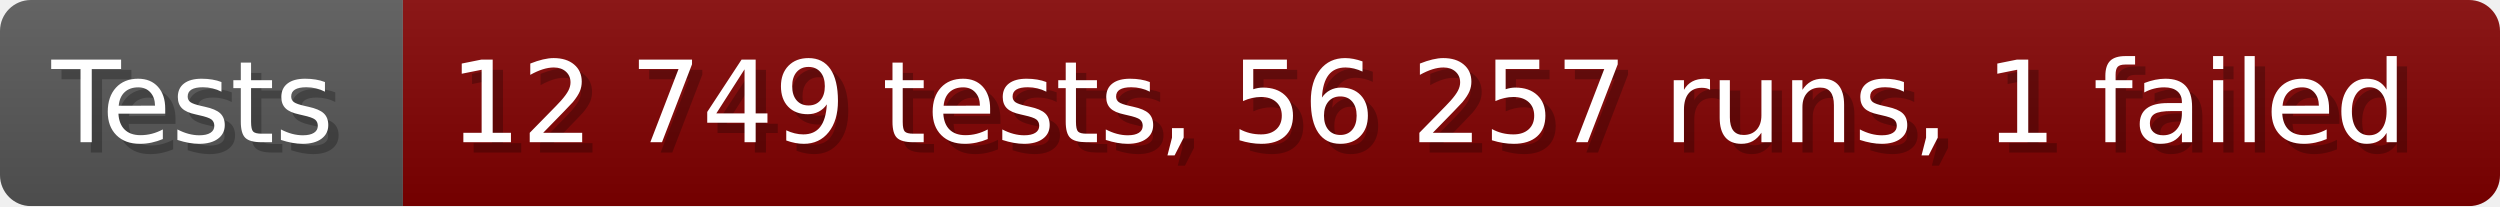
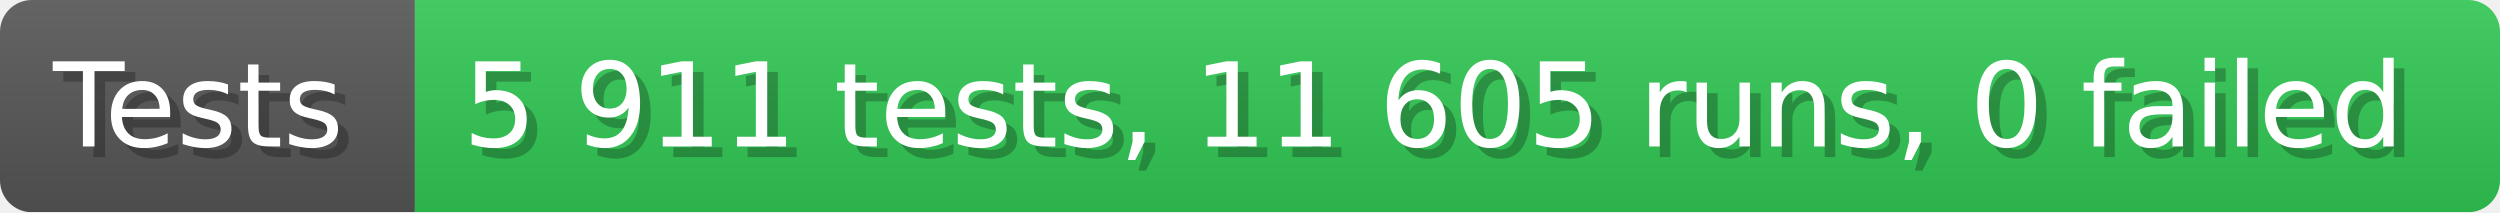
- <svg xmlns="http://www.w3.org/2000/svg" width="242.6" height="20" viewBox="0 0 2426 200" role="img" aria-label="Tests: 12 749 tests, 56 257 runs, 1 failed">
+ <svg xmlns="http://www.w3.org/2000/svg" width="235.6" height="20" viewBox="0 0 2356 200" role="img" aria-label="Tests: 5 911 tests, 11 605 runs, 0 failed">
  <linearGradient id="a" x2="0" y2="100%">
    <stop offset="0" stop-opacity=".1" stop-color="#EEE" />
    <stop offset="1" stop-opacity=".1" />
  </linearGradient>
  <mask id="m">
-     <rect width="2426" height="200" rx="30" fill="#FFF" />
+     <rect width="2356" height="200" rx="30" fill="#FFF" />
  </mask>
  <g mask="url(#m)">
    <rect width="391" height="200" fill="#555" />
-     <rect width="2035" height="200" fill="#800000" x="391" />
-     <rect width="2426" height="200" fill="url(#a)" />
+     <rect width="1965" height="200" fill="#31c653" x="391" />
+     <rect width="2356" height="200" fill="url(#a)" />
  </g>
  <g aria-hidden="true" fill="#fff" text-anchor="start" font-family="Verdana,DejaVu Sans,sans-serif" font-size="110">
    <text x="60" y="148" textLength="291" fill="#000" opacity="0.25">Tests</text>
    <text x="50" y="138" textLength="291">Tests</text>
-     <text x="446" y="148" textLength="1935" fill="#000" opacity="0.25">12 749 tests, 56 257 runs, 1 failed</text>
-     <text x="436" y="138" textLength="1935">12 749 tests, 56 257 runs, 1 failed</text>
+     <text x="446" y="148" textLength="1865" fill="#000" opacity="0.25">5 911 tests, 11 605 runs, 0 failed</text>
+     <text x="436" y="138" textLength="1865">5 911 tests, 11 605 runs, 0 failed</text>
  </g>
</svg>
